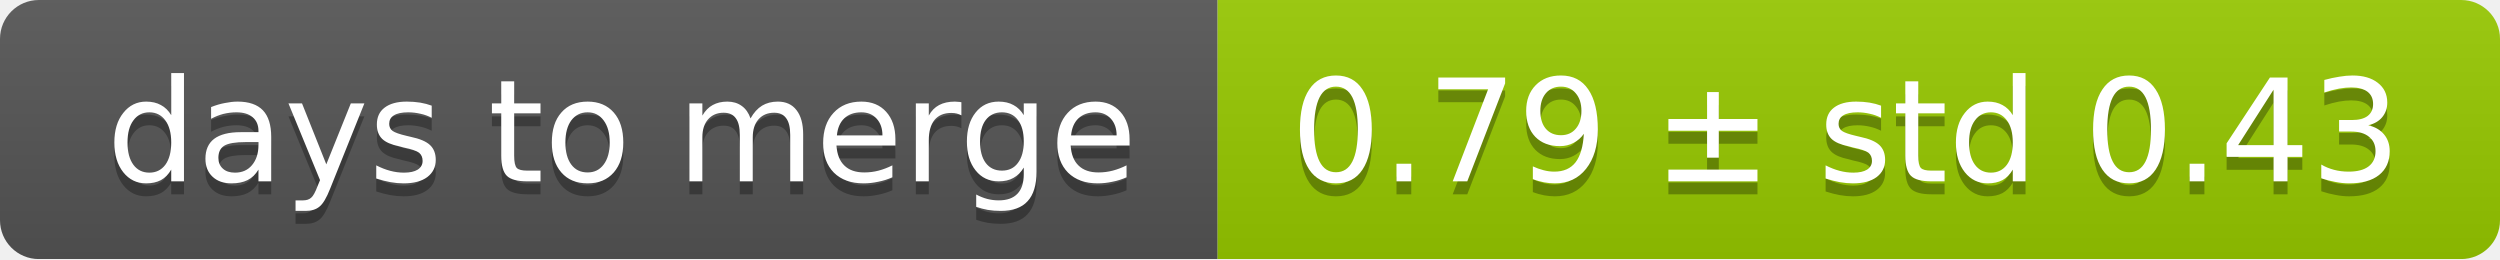
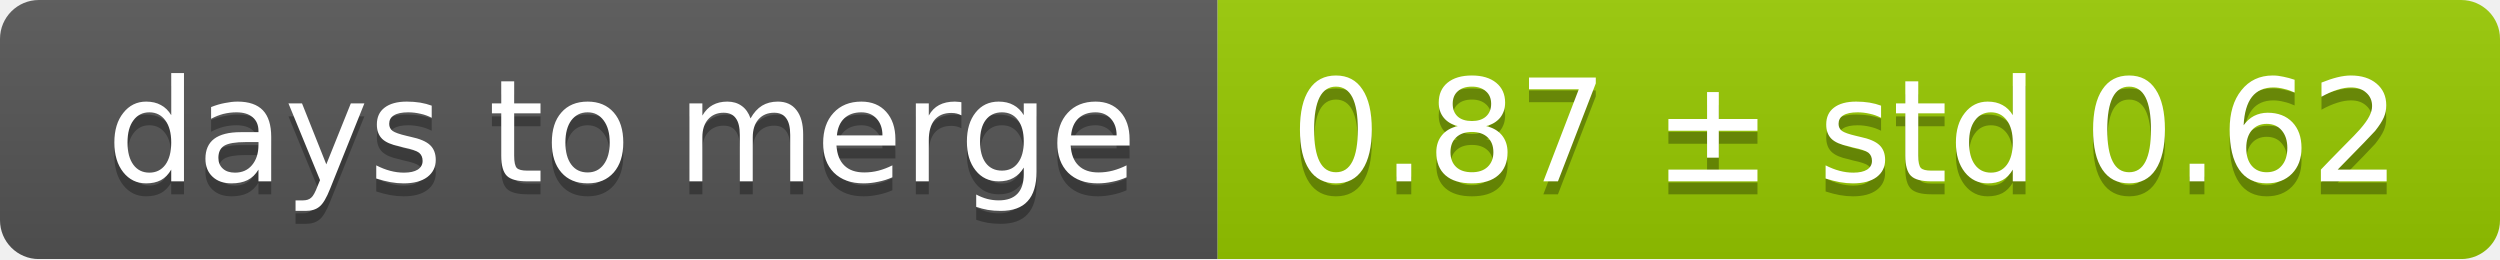
<svg xmlns="http://www.w3.org/2000/svg" width="193" height="20">
  <linearGradient id="smooth" x2="0" y2="100%">
    <stop offset="0" stop-color="#bbb" stop-opacity=".1" />
    <stop offset="1" stop-opacity=".1" />
  </linearGradient>
  <mask id="round">
    <rect width="193" height="20" rx="3" fill="#fff" />
  </mask>
  <g mask="url(#round)">
    <rect width="94" height="20" fill="#555" />
    <rect x="94" width="99" height="20" fill="#97ca00" />
    <rect width="193" height="20" fill="url(#smooth)" />
  </g>
  <g fill="#fff" text-anchor="middle" font-family="DejaVu Sans,Verdana,Geneva,sans-serif" font-size="11">
    <text x="48" y="15" fill="#010101" fill-opacity=".3">days to merge</text>
    <text x="48" y="14">days to merge</text>
-     <text x="142.5" y="15" fill="#010101" fill-opacity=".3">0.79 ± std 0.43</text>
-     <text x="142.5" y="14">0.79 ± std 0.43</text>
+     <text x="142.5" y="15" fill="#010101" fill-opacity=".3">0.87 ± std 0.62</text>
+     <text x="142.5" y="14">0.87 ± std 0.62</text>
  </g>
</svg>
